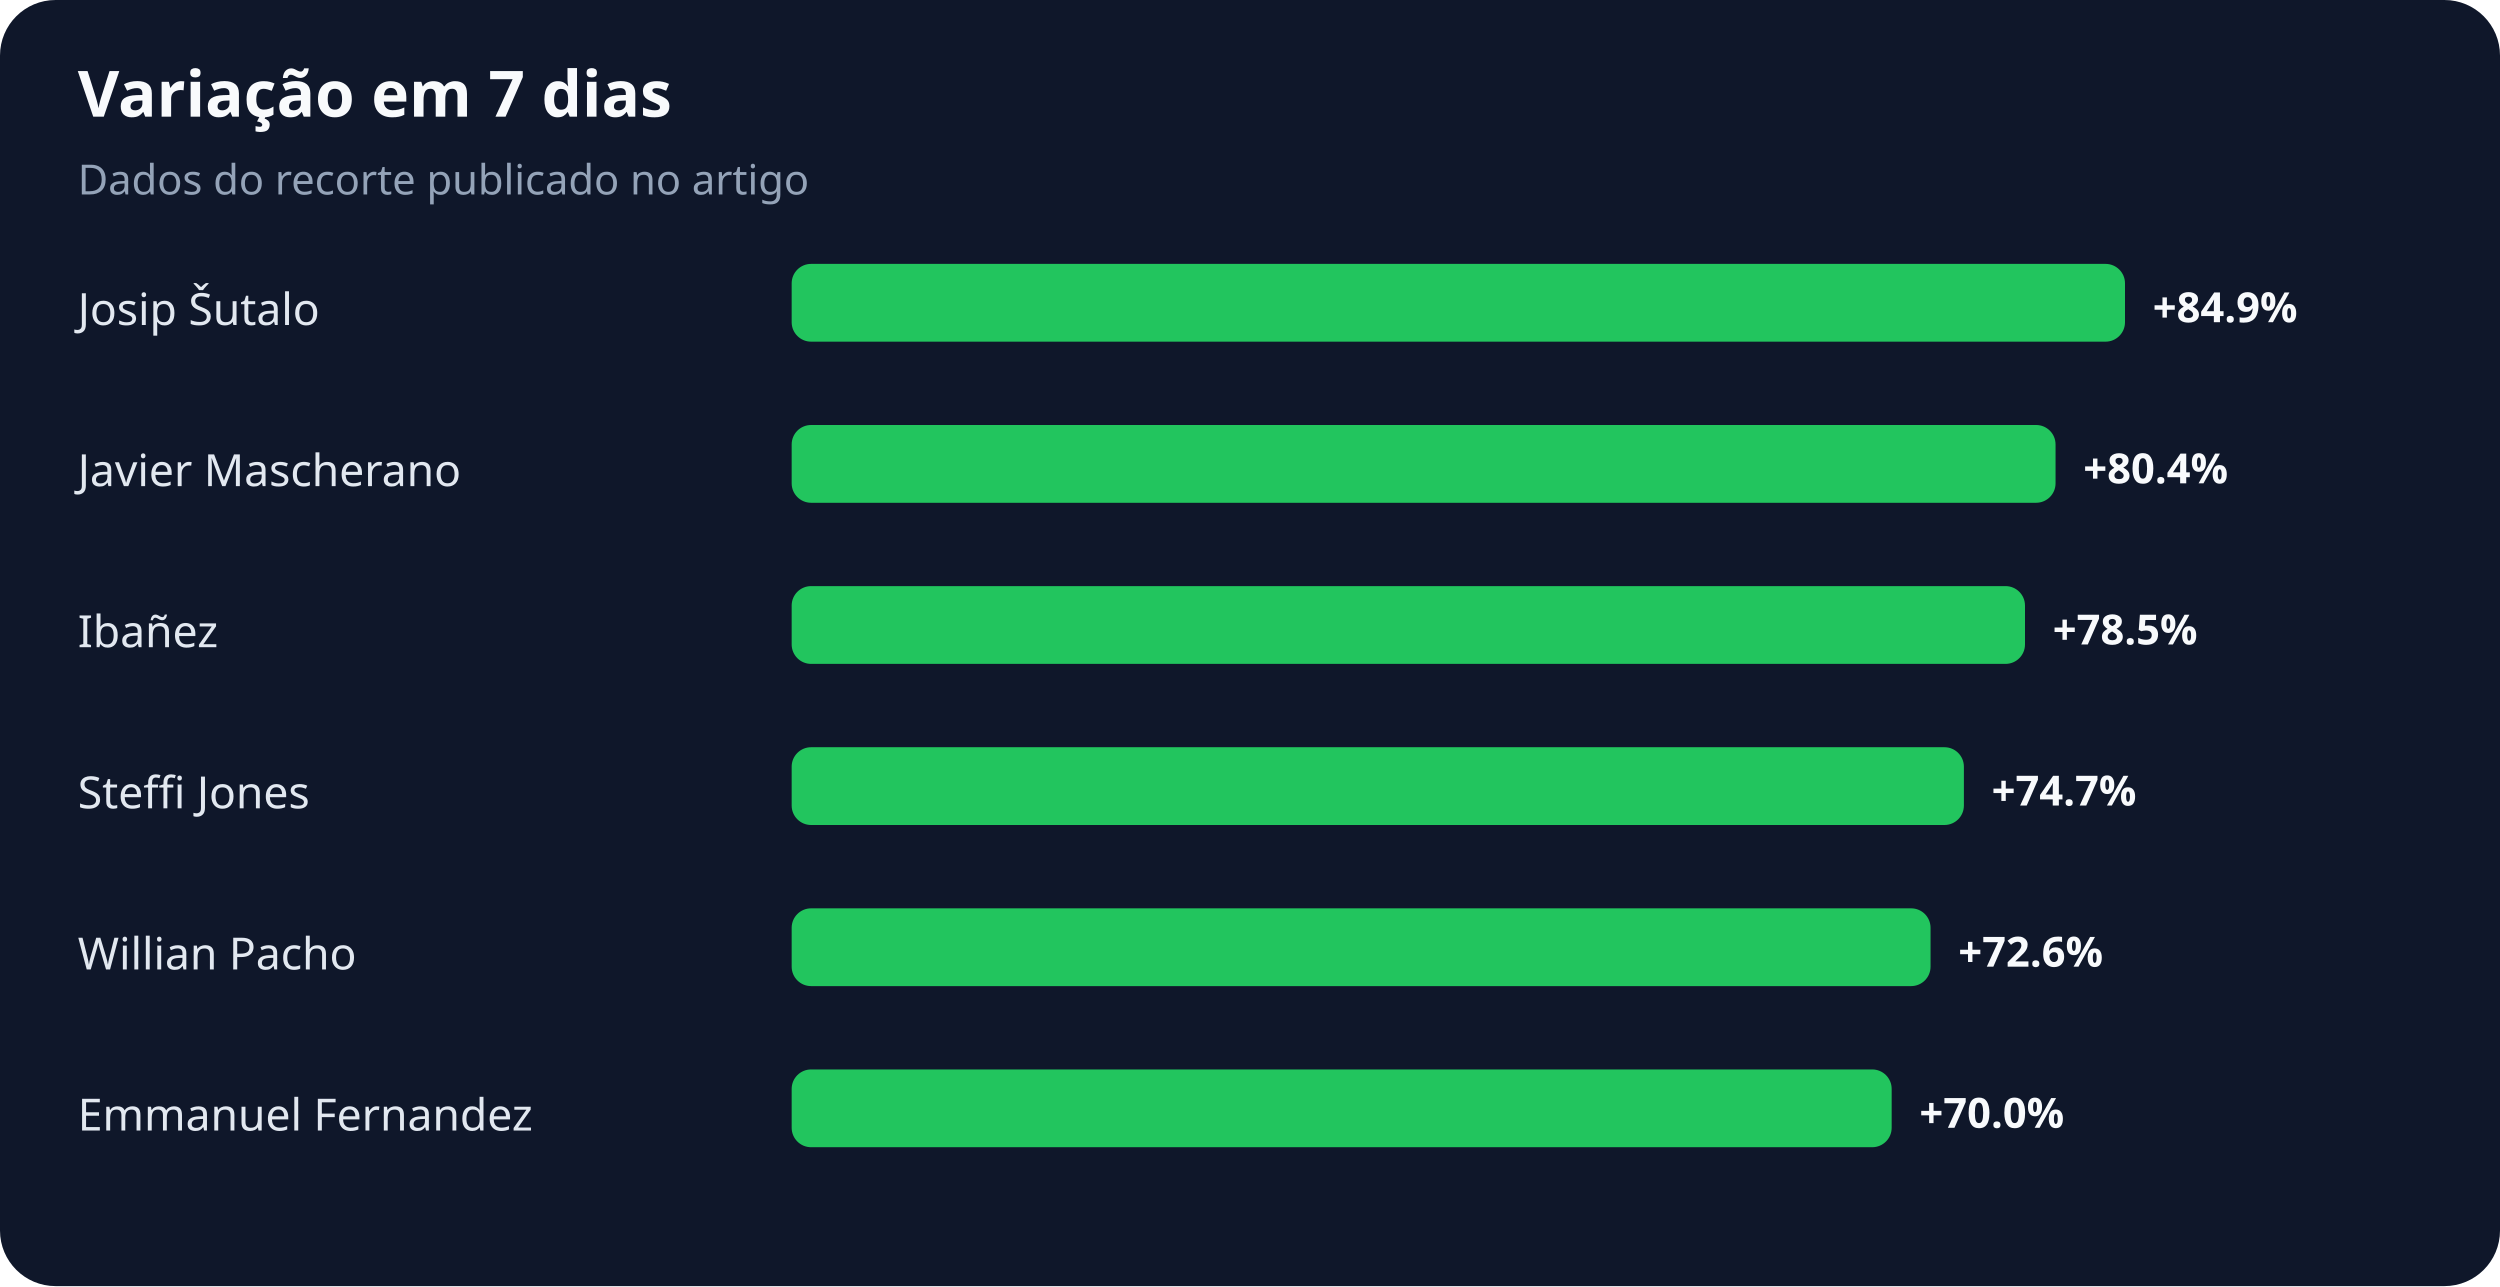
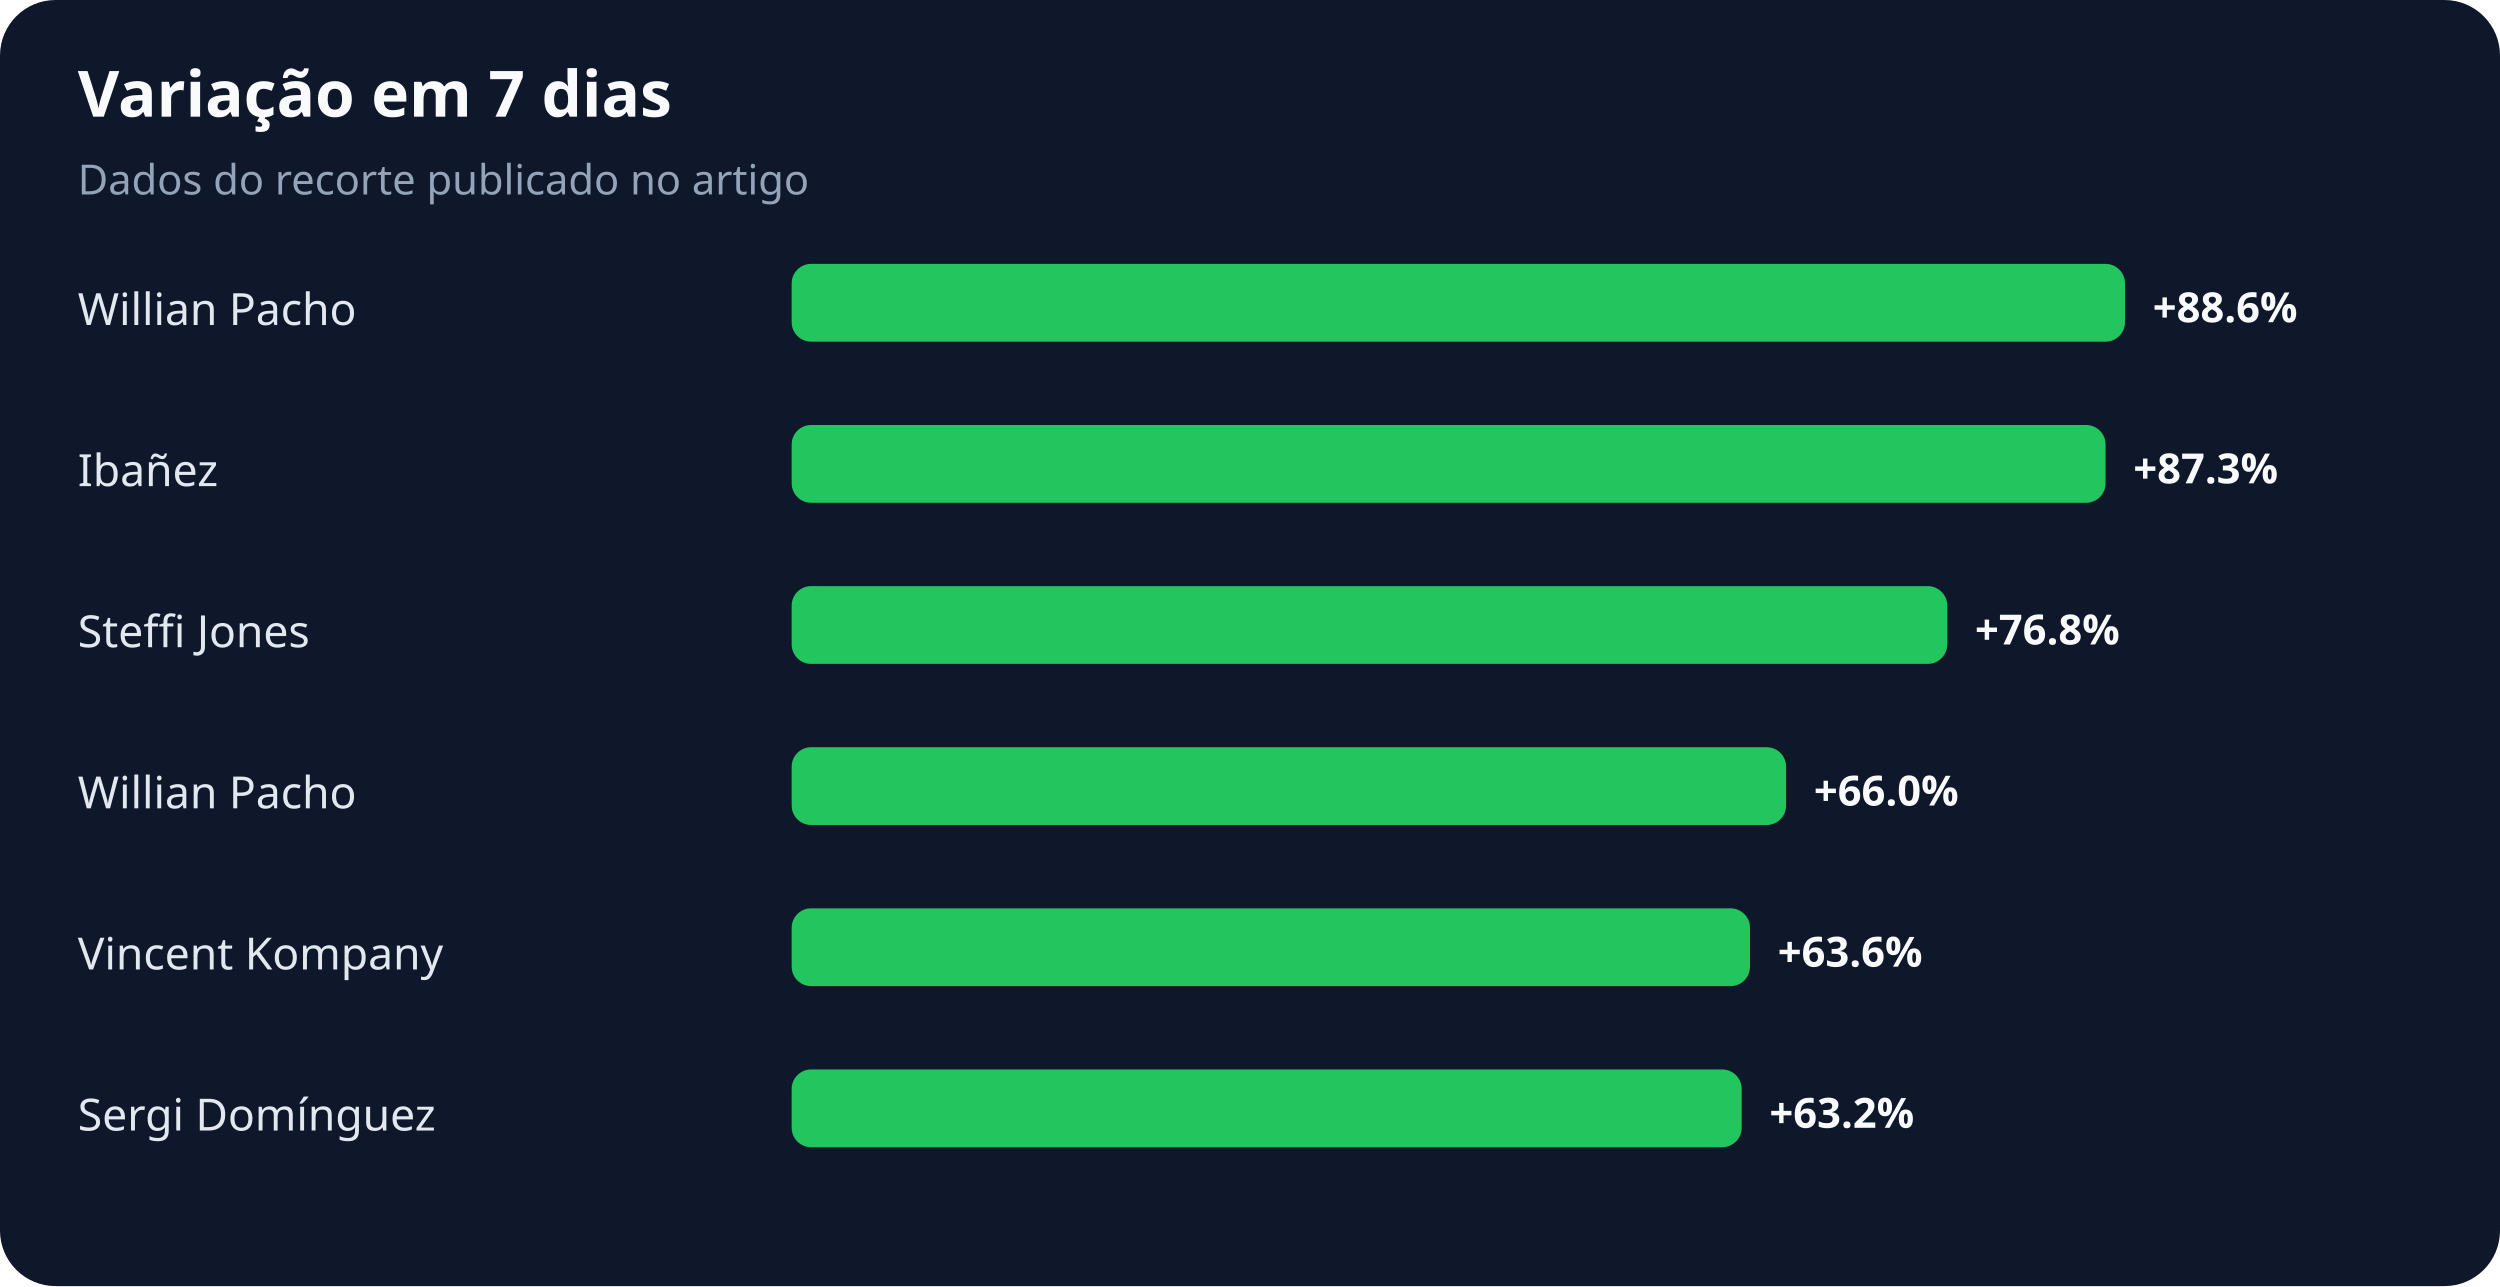
<svg xmlns="http://www.w3.org/2000/svg" width="900" height="463" viewBox="0 0 900 463" role="img" aria-labelledby="title desc">
  <rect width="100%" height="100%" rx="20" fill="#0f172a" />
  <text x="28" y="42" fill="#f8fafc" font-family="system-ui,sans-serif" font-size="23" font-weight="700">Variação em 7 dias</text>
  <text x="28" y="70" fill="#94a3b8" font-family="system-ui,sans-serif" font-size="15">Dados do recorte publicado no artigo</text>
-   <text x="28" y="117" fill="#e2e8f0" font-family="system-ui,sans-serif" font-size="16">Josip Šutalo</text>
+   <text x="28" y="117" fill="#e2e8f0" font-family="system-ui,sans-serif" font-size="16">Willian Pacho</text>
  <rect x="285" y="95" width="480" height="28" rx="7" fill="#22c55e" />
-   <text x="775" y="116" fill="#f8fafc" font-family="system-ui,sans-serif" font-size="15" font-weight="700">+84.9%</text>
-   <text x="28" y="175" fill="#e2e8f0" font-family="system-ui,sans-serif" font-size="16">Javier Mascherano</text>
-   <rect x="285" y="153" width="455" height="28" rx="7" fill="#22c55e" />
-   <text x="750" y="174" fill="#f8fafc" font-family="system-ui,sans-serif" font-size="15" font-weight="700">+80.4%</text>
-   <text x="28" y="233" fill="#e2e8f0" font-family="system-ui,sans-serif" font-size="16">Ibañez</text>
-   <rect x="285" y="211" width="444" height="28" rx="7" fill="#22c55e" />
-   <text x="739" y="232" fill="#f8fafc" font-family="system-ui,sans-serif" font-size="15" font-weight="700">+78.5%</text>
-   <text x="28" y="291" fill="#e2e8f0" font-family="system-ui,sans-serif" font-size="16">Steffi Jones</text>
-   <rect x="285" y="269" width="422" height="28" rx="7" fill="#22c55e" />
-   <text x="717" y="290" fill="#f8fafc" font-family="system-ui,sans-serif" font-size="15" font-weight="700">+74.7%</text>
-   <text x="28" y="349" fill="#e2e8f0" font-family="system-ui,sans-serif" font-size="16">Willian Pacho</text>
-   <rect x="285" y="327" width="410" height="28" rx="7" fill="#22c55e" />
-   <text x="705" y="348" fill="#f8fafc" font-family="system-ui,sans-serif" font-size="15" font-weight="700">+72.6%</text>
-   <text x="28" y="407" fill="#e2e8f0" font-family="system-ui,sans-serif" font-size="16">Emmanuel Fernandez</text>
-   <rect x="285" y="385" width="396" height="28" rx="7" fill="#22c55e" />
-   <text x="691" y="406" fill="#f8fafc" font-family="system-ui,sans-serif" font-size="15" font-weight="700">+70.0%</text>
+   <text x="775" y="116" fill="#f8fafc" font-family="system-ui,sans-serif" font-size="15" font-weight="700">+88.6%</text>
+   <text x="28" y="175" fill="#e2e8f0" font-family="system-ui,sans-serif" font-size="16">Ibañez</text>
+   <rect x="285" y="153" width="473" height="28" rx="7" fill="#22c55e" />
+   <text x="768" y="174" fill="#f8fafc" font-family="system-ui,sans-serif" font-size="15" font-weight="700">+87.3%</text>
+   <text x="28" y="233" fill="#e2e8f0" font-family="system-ui,sans-serif" font-size="16">Steffi Jones</text>
+   <rect x="285" y="211" width="416" height="28" rx="7" fill="#22c55e" />
+   <text x="711" y="232" fill="#f8fafc" font-family="system-ui,sans-serif" font-size="15" font-weight="700">+76.8%</text>
+   <text x="28" y="291" fill="#e2e8f0" font-family="system-ui,sans-serif" font-size="16">Willian Pacho</text>
+   <rect x="285" y="269" width="358" height="28" rx="7" fill="#22c55e" />
+   <text x="653" y="290" fill="#f8fafc" font-family="system-ui,sans-serif" font-size="15" font-weight="700">+66.0%</text>
+   <text x="28" y="349" fill="#e2e8f0" font-family="system-ui,sans-serif" font-size="16">Vincent Kompany</text>
+   <rect x="285" y="327" width="345" height="28" rx="7" fill="#22c55e" />
+   <text x="640" y="348" fill="#f8fafc" font-family="system-ui,sans-serif" font-size="15" font-weight="700">+63.6%</text>
+   <text x="28" y="407" fill="#e2e8f0" font-family="system-ui,sans-serif" font-size="16">Sergi Domínguez</text>
+   <rect x="285" y="385" width="342" height="28" rx="7" fill="#22c55e" />
+   <text x="637" y="406" fill="#f8fafc" font-family="system-ui,sans-serif" font-size="15" font-weight="700">+63.2%</text>
</svg>
